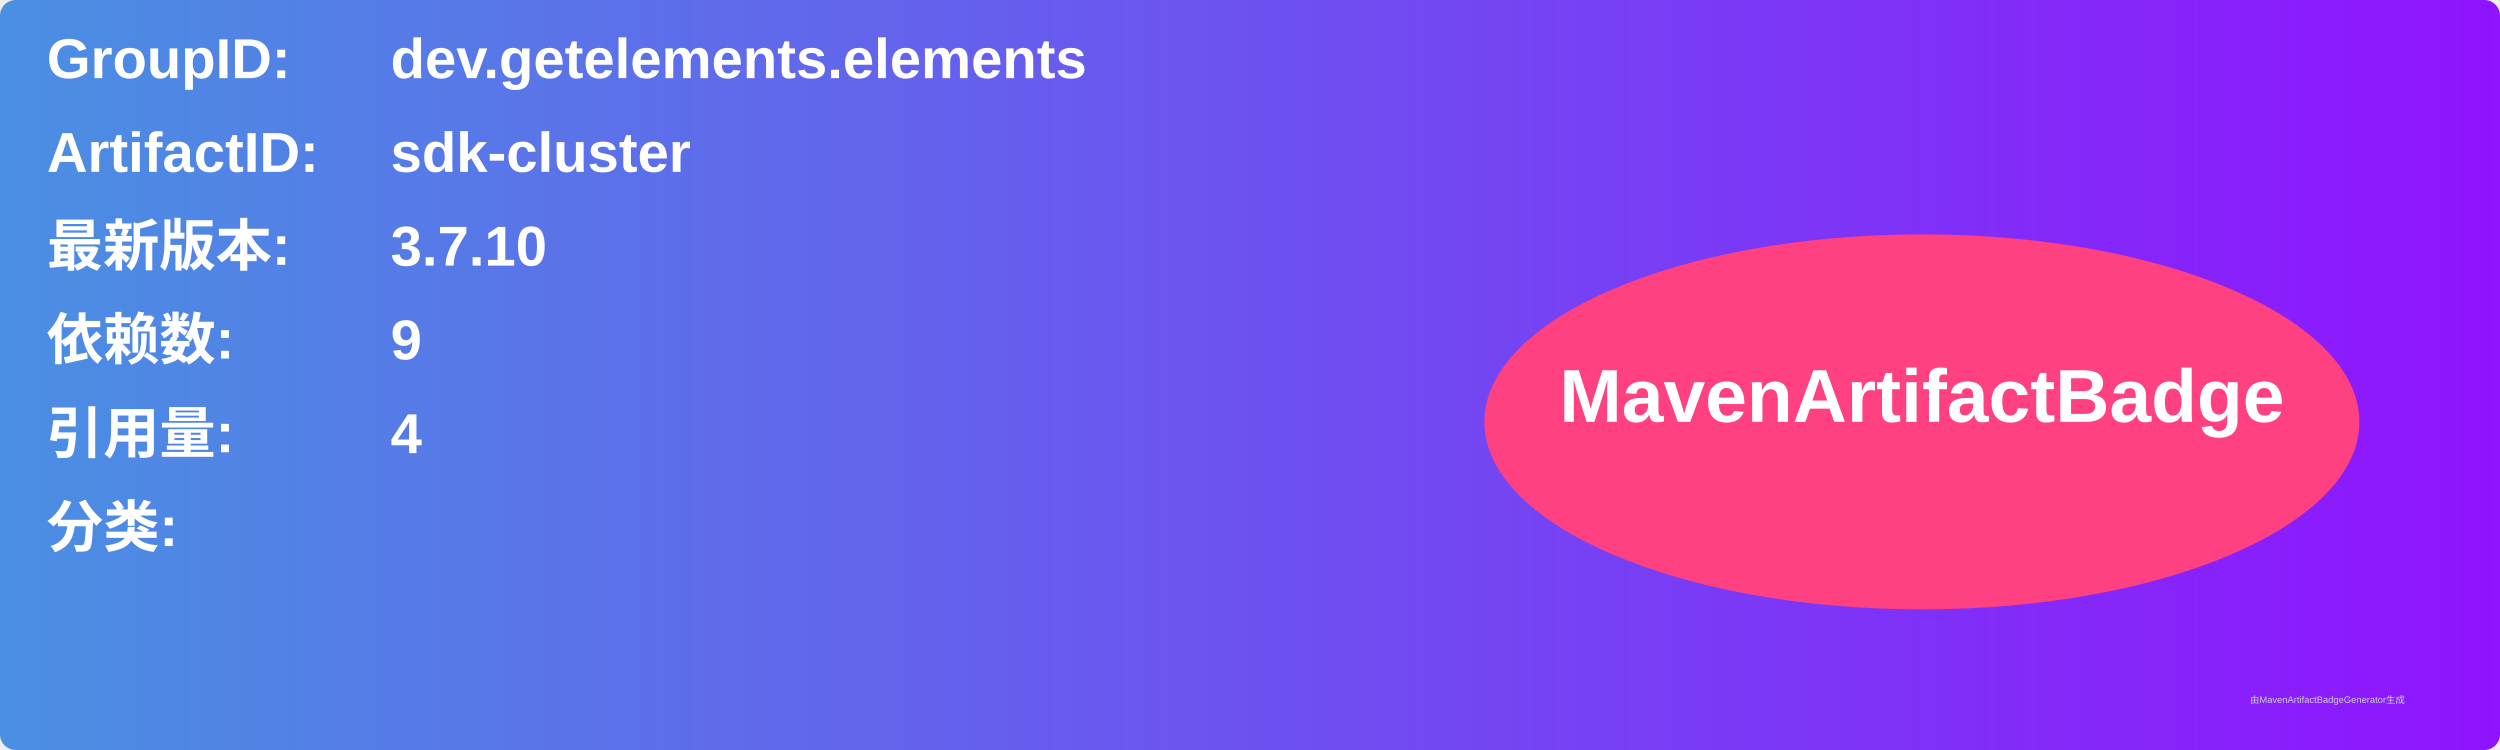
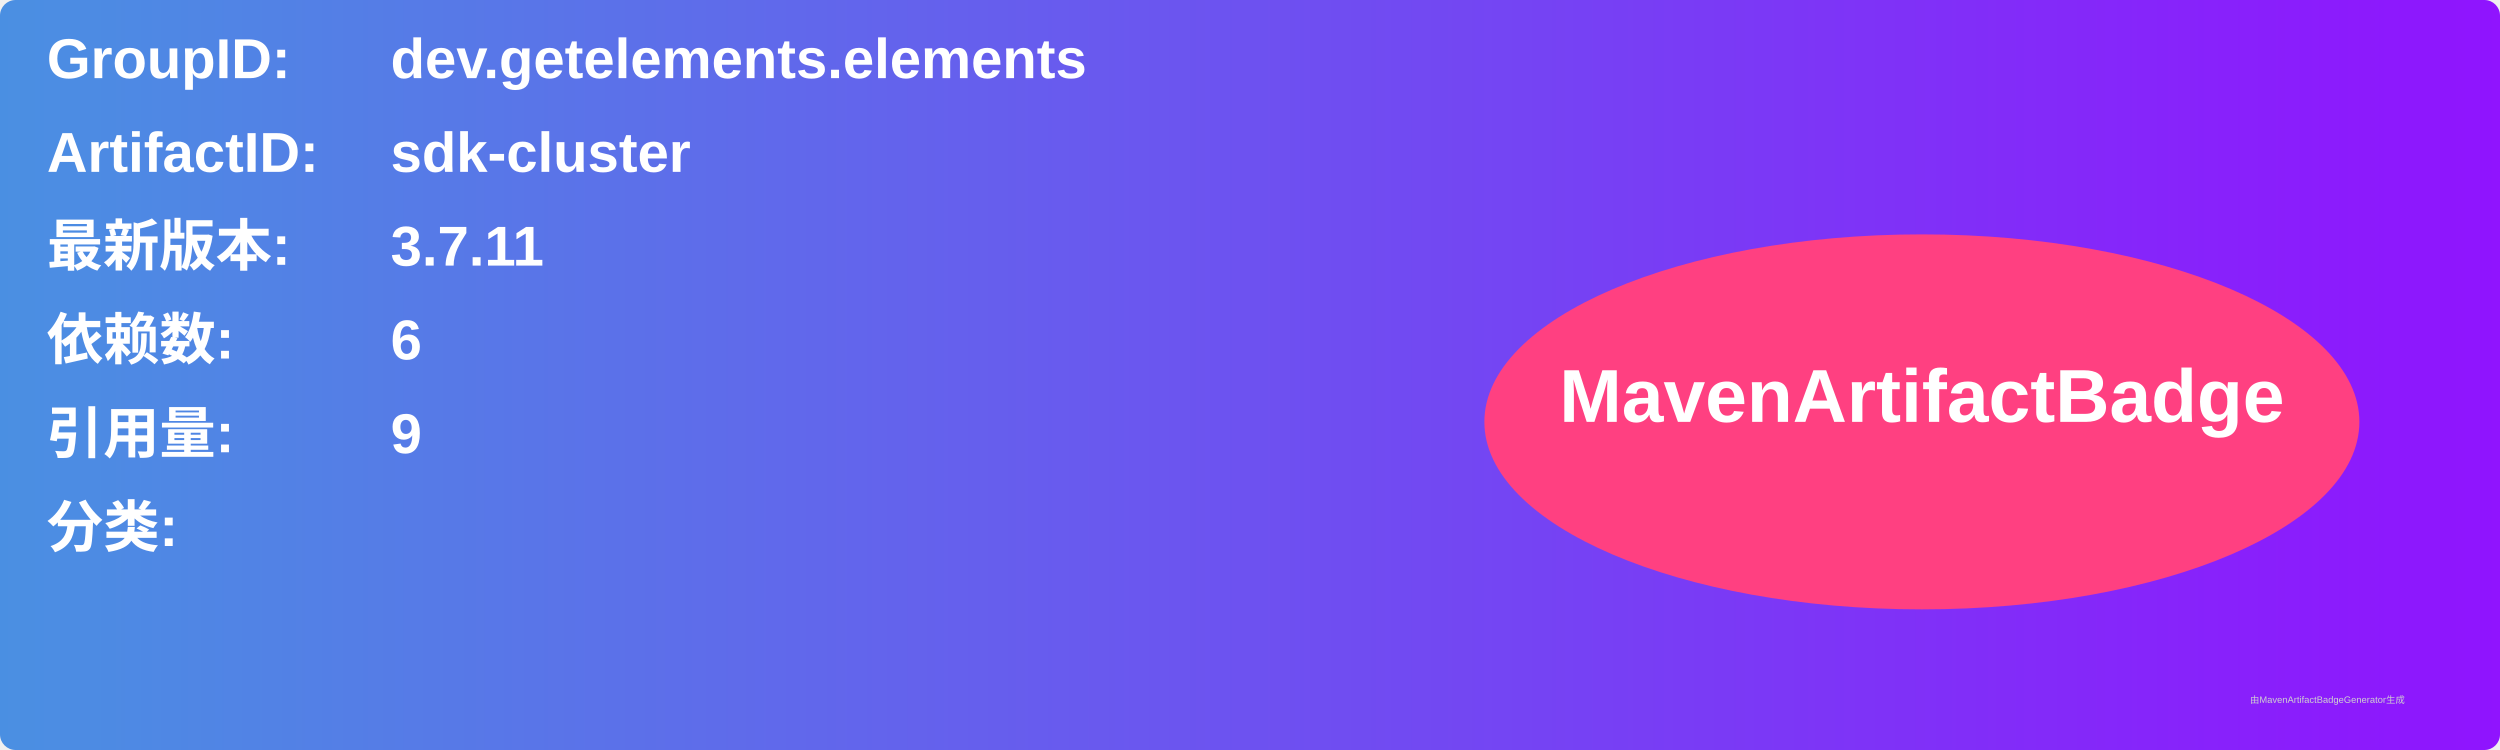
<svg xmlns="http://www.w3.org/2000/svg" width="800" height="240" viewBox="0 0 800 240">
  <linearGradient id="grad" x1="0%" y1="0%" x2="100%" y2="0%">
    <stop offset="0%" stop-color="#4a90e2" />
    <stop offset="100%" stop-color="#9013fe" />
  </linearGradient>
  <rect width="100%" height="100%" rx="5" ry="5" fill="url(#grad)" />
  <g transform="translate(15, 15)">
    <text x="0" y="10" font-family="Arial" font-size="18" fill="white" font-weight="bold" width="260">GroupID:</text>
    <text x="110" y="10" font-family="Arial" font-size="18" fill="white" font-weight="bold" width="460">dev.getelements.elements</text>
    <text x="0" y="40" font-family="Arial" font-size="18" fill="white" font-weight="bold" width="260">ArtifactID:</text>
    <text x="110" y="40" font-family="Arial" font-size="18" fill="white" font-weight="bold" width="460">sdk-cluster</text>
    <text x="0" y="70" font-family="Arial" font-size="18" fill="white" font-weight="bold">最新版本:</text>
    <text x="110" y="70" font-family="Arial" font-size="18" fill="white" font-weight="bold">
-       <tspan font-weight="bold">3.7.10</tspan>
+       <tspan font-weight="bold">3.7.11</tspan>
    </text>
    <text x="0" y="100" font-family="Arial" font-size="18" fill="white" font-weight="bold">依赖数: </text>
    <text x="110" y="100" font-family="Arial" font-size="18" fill="white">
-       <tspan font-weight="bold">9</tspan>
+       <tspan font-weight="bold">6</tspan>
    </text>
    <text x="0" y="130" font-family="Arial" font-size="18" fill="white" font-weight="bold">引用量: </text>
    <text x="110" y="130" font-family="Arial" font-size="18" fill="white">
-       <tspan font-weight="bold">4</tspan>
+       <tspan font-weight="bold">9</tspan>
    </text>
    <text x="0" y="160" font-family="Arial" font-size="18" fill="white" font-weight="bold">分类:</text>
    <text x="10" y="190" font-family="Arial" font-size="10" fill="white">
      <tspan font-weight="bold" />
    </text>
    <ellipse cx="600" cy="120" rx="140" ry="60" fill="#ff4081" />
    <text x="600" y="120" text-anchor="middle" font-family="Arial" font-size="24" fill="white" font-weight="bold">MavenArtifactBadge</text>
  </g>
  <text x="720" y="225" font-family="Arial" font-size="3" fill="#d0d0d0">由MavenArtifactBadgeGenerator生成</text>
</svg>
